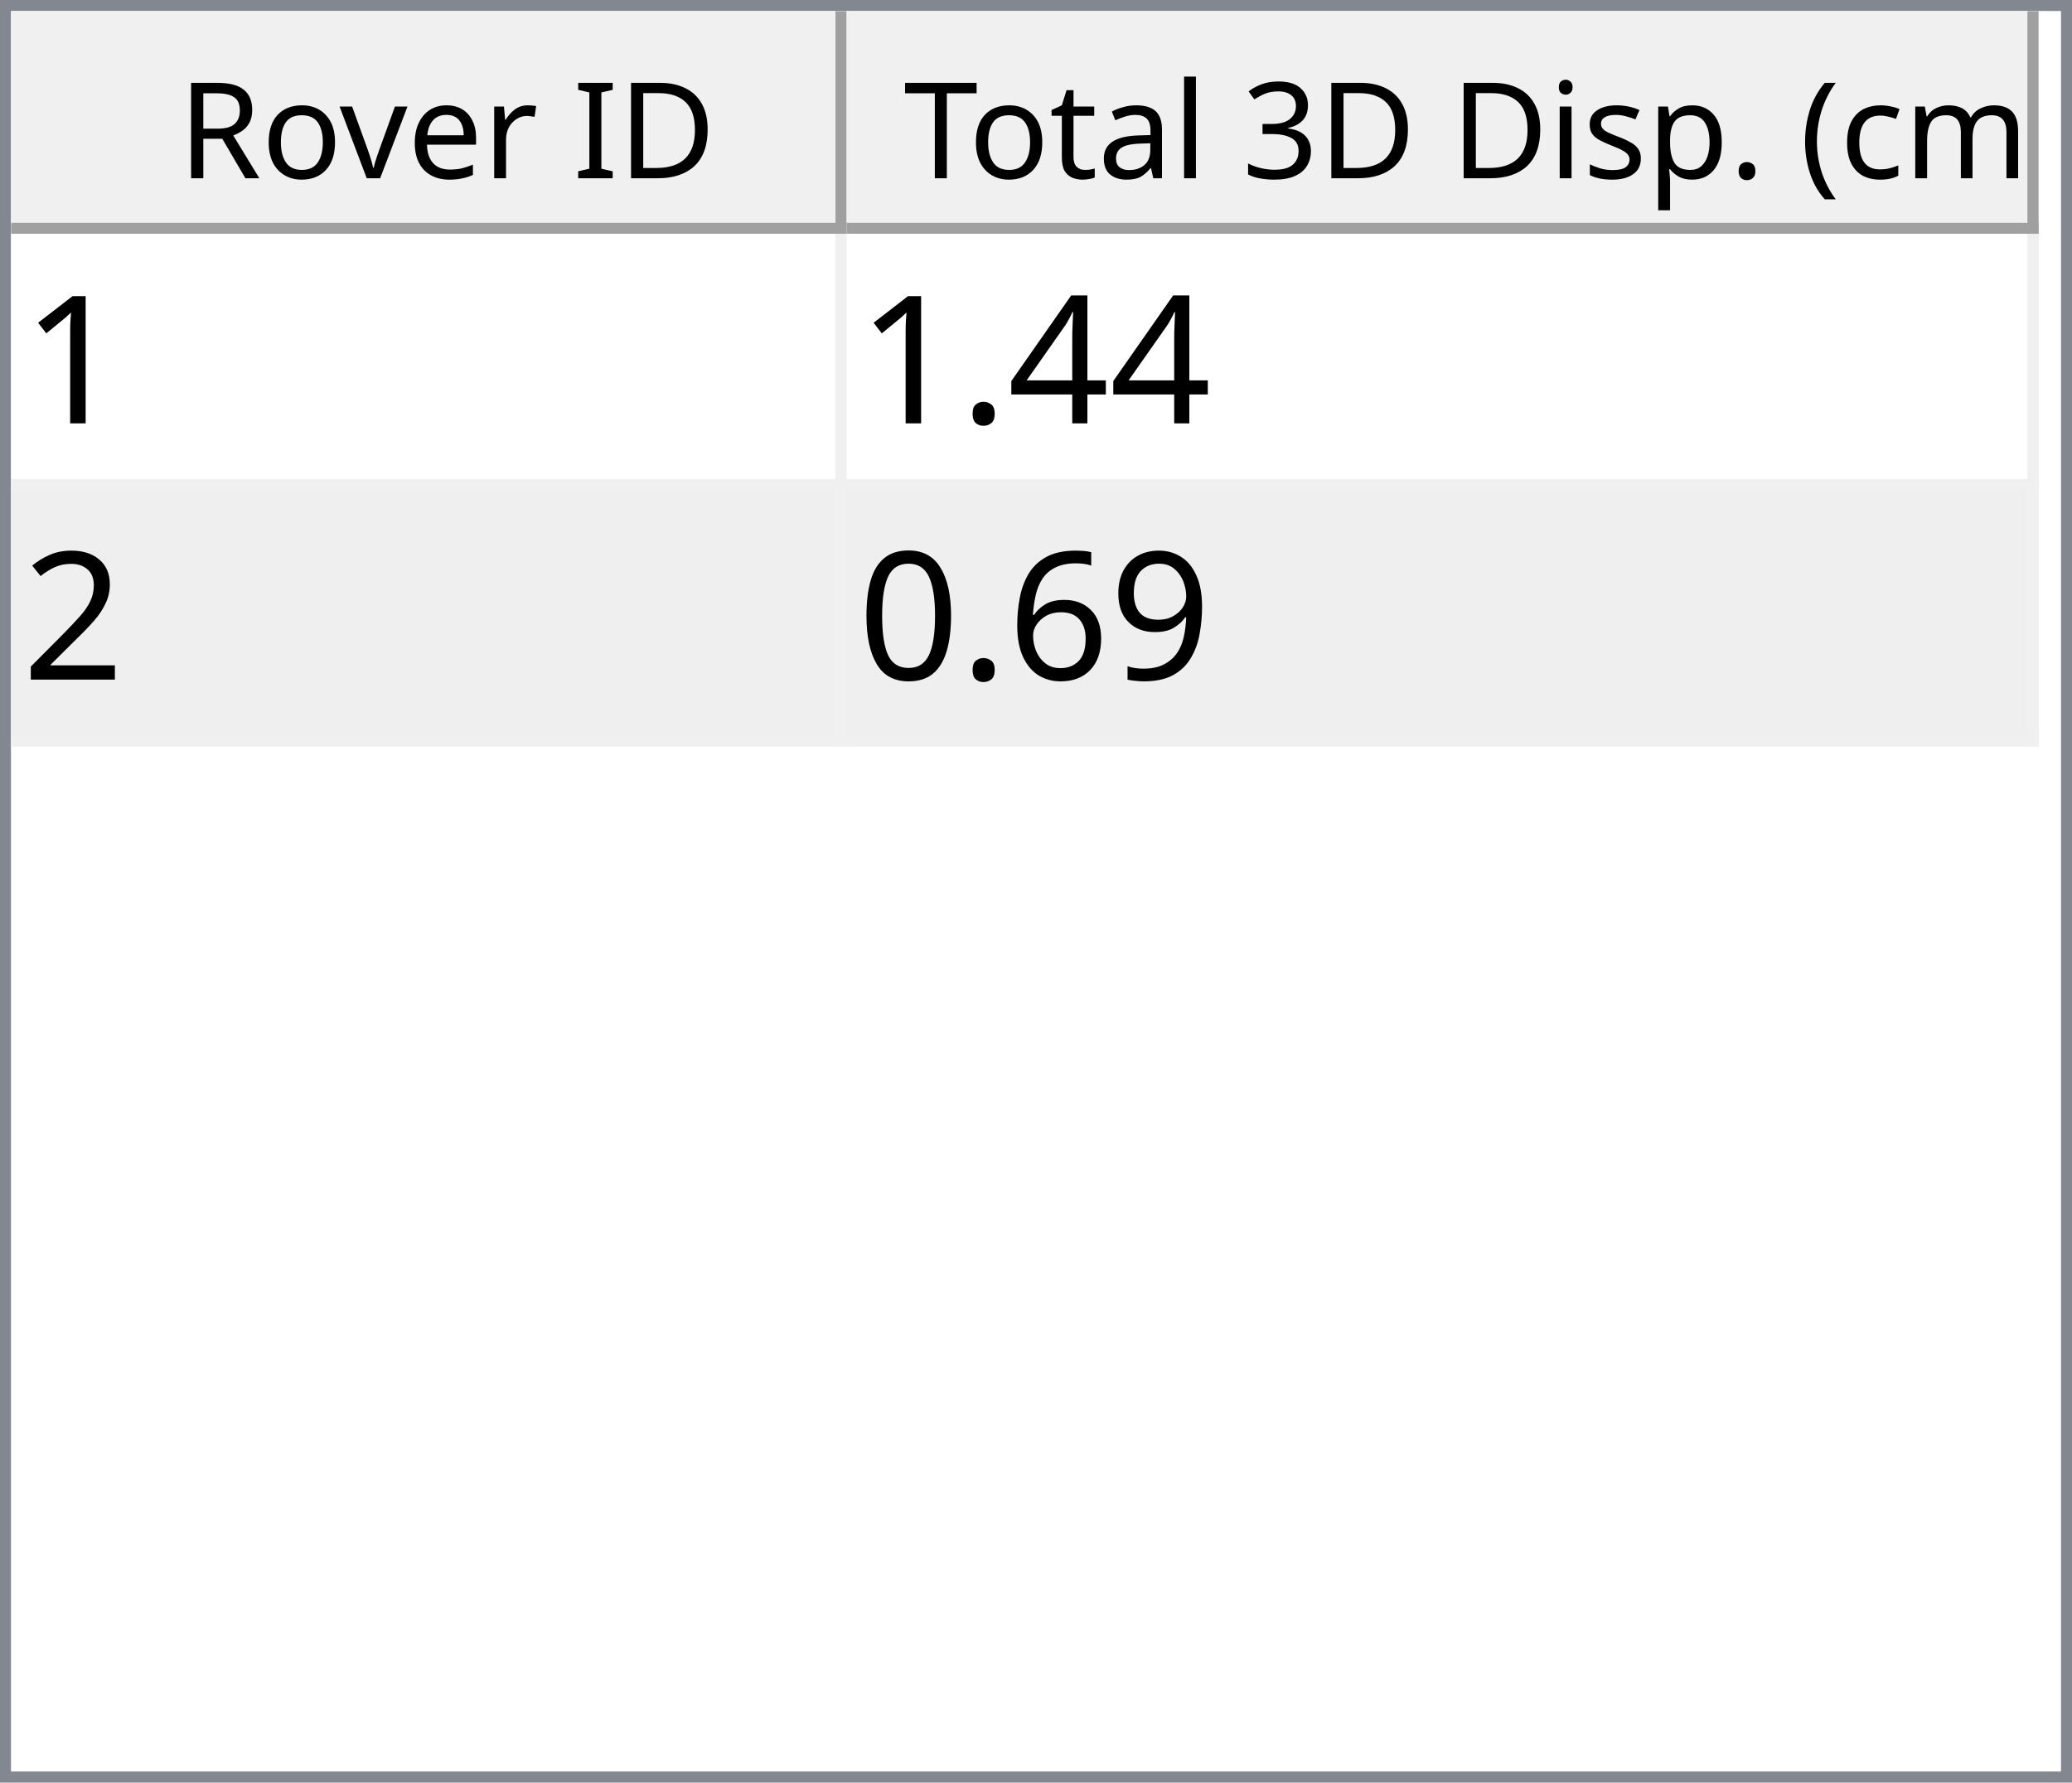
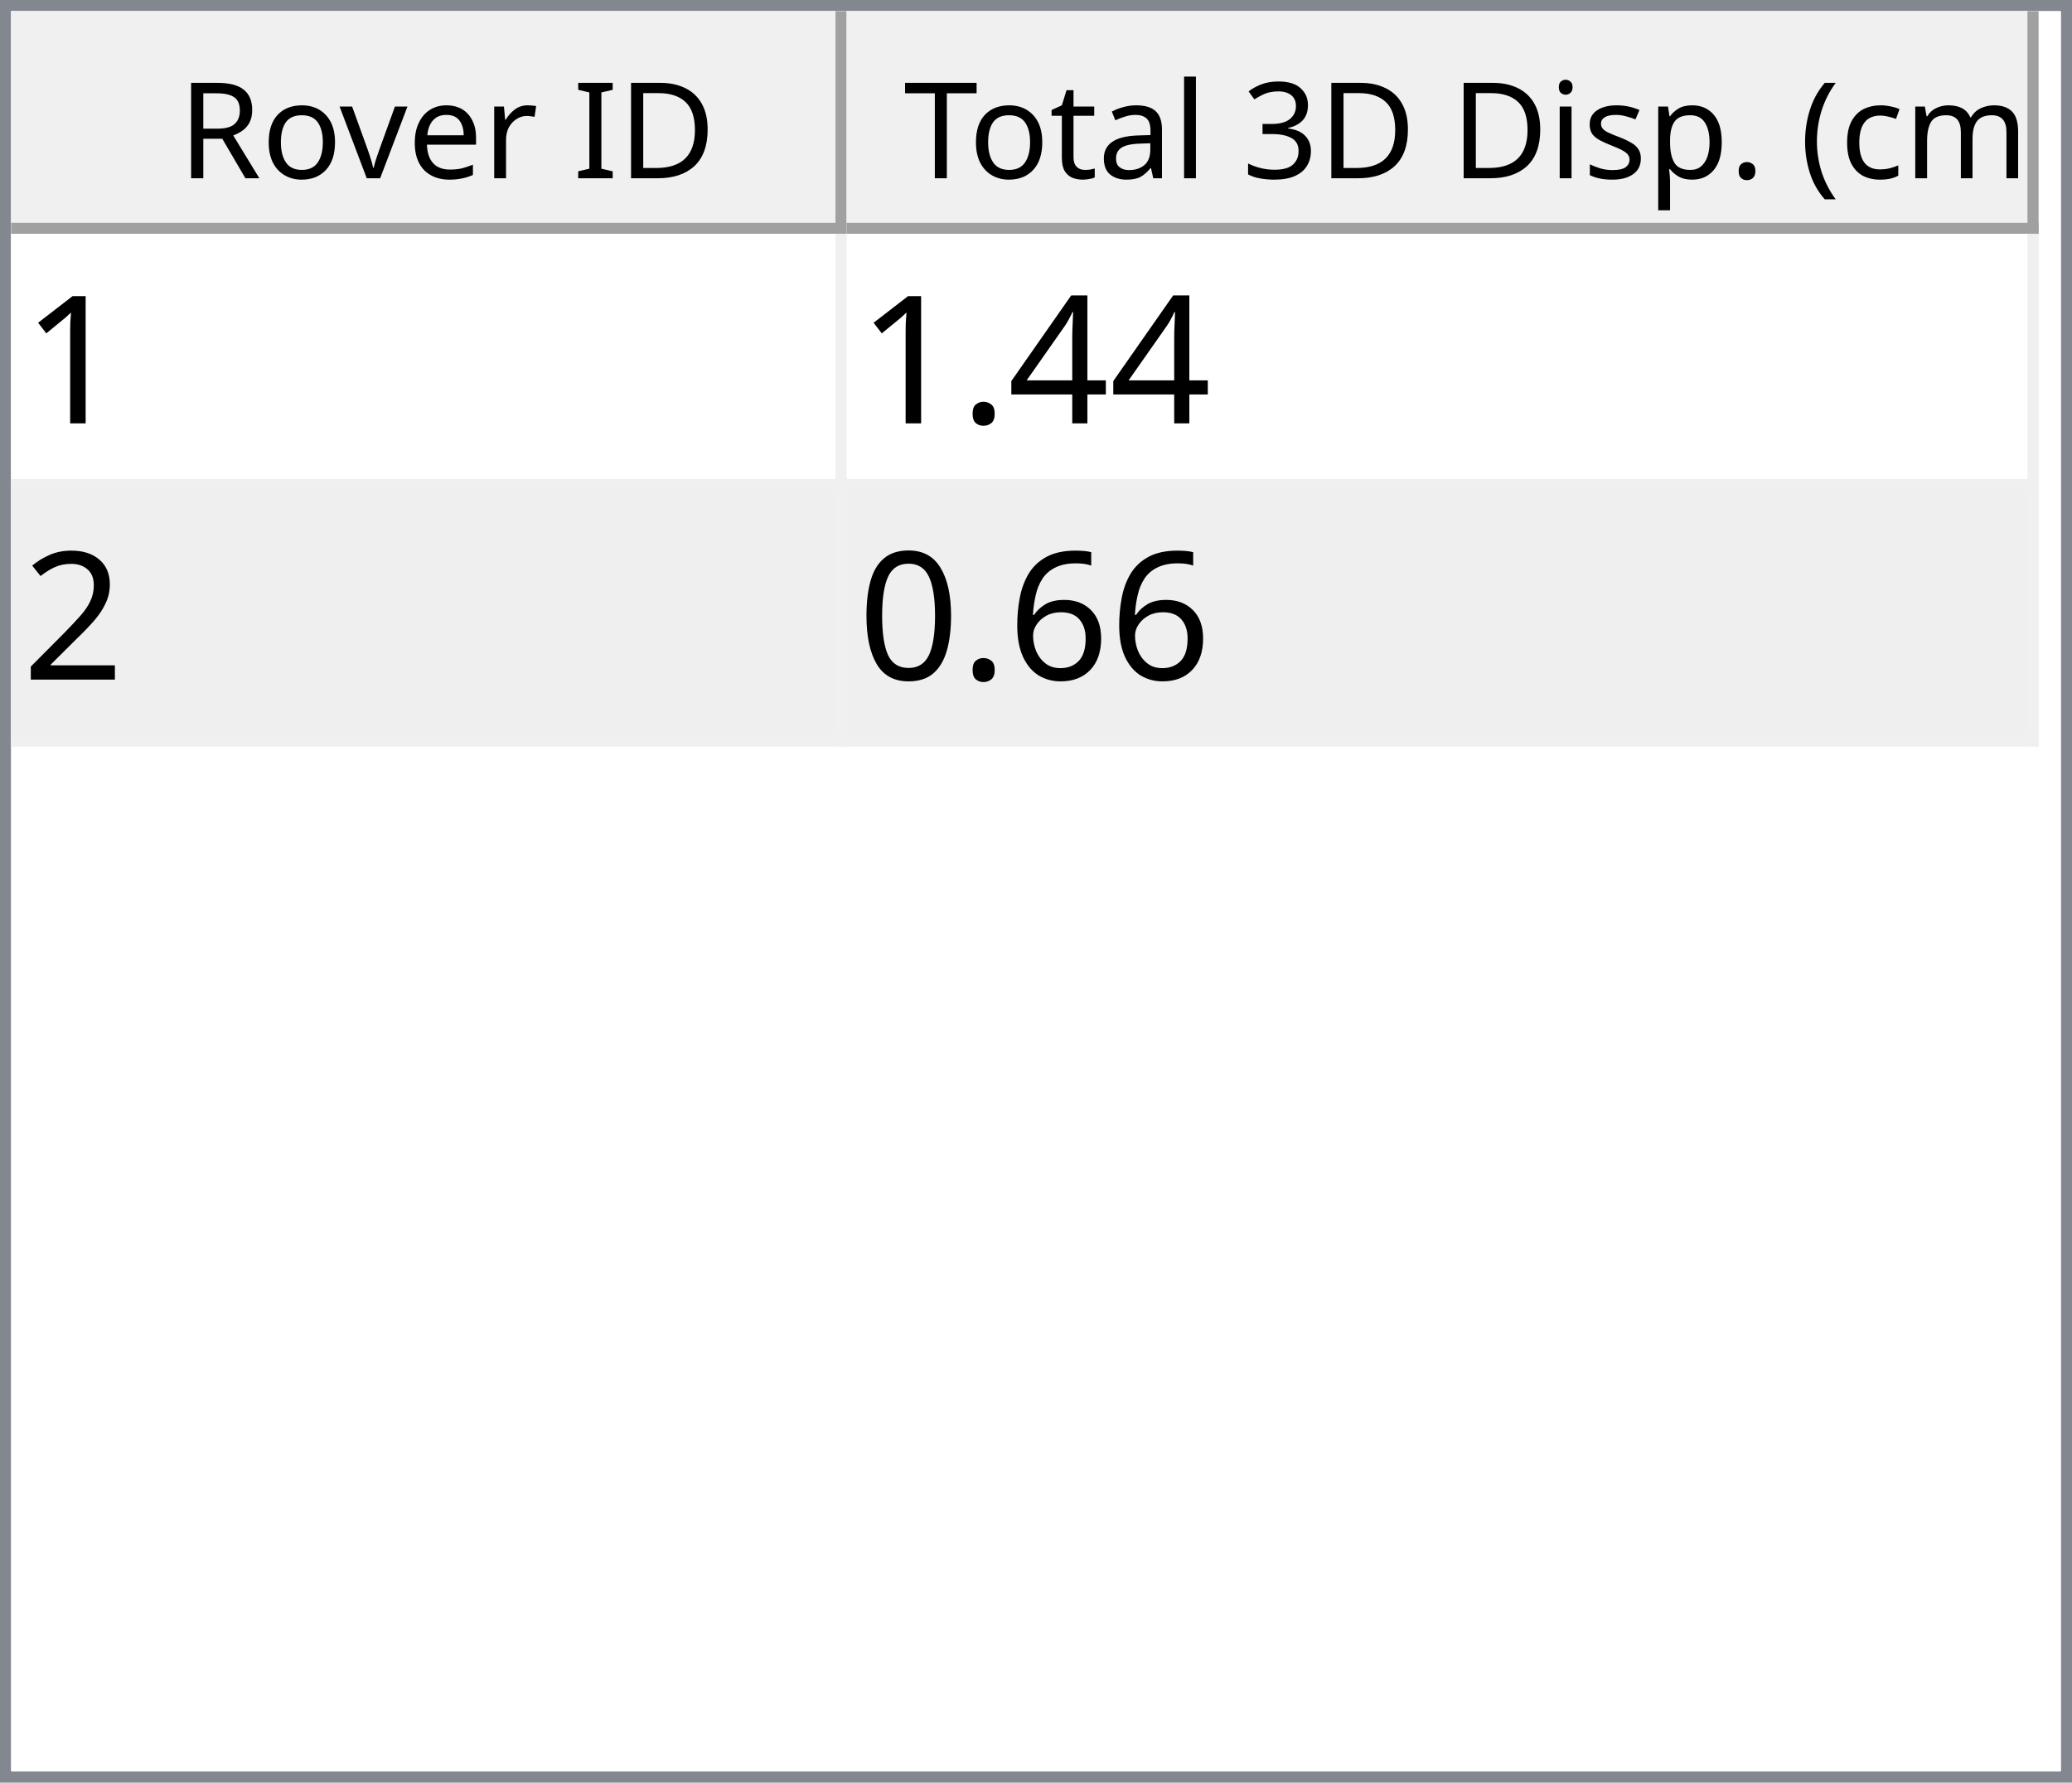
<svg xmlns="http://www.w3.org/2000/svg" style="fill-opacity:1; color-rendering:auto; color-interpolation:auto; text-rendering:auto; stroke:black; stroke-linecap:square; stroke-miterlimit:10; shape-rendering:auto; stroke-opacity:1; fill:black; stroke-dasharray:none; font-weight:normal; stroke-width:1; font-family:'Dialog'; font-style:normal; stroke-linejoin:miter; font-size:12px; stroke-dashoffset:0; image-rendering:auto;" width="186" height="160">
  <defs id="genericDefs" />
  <g>
    <defs id="defs1">
      <clipPath clipPathUnits="userSpaceOnUse" id="clipPath1">
        <path d="M0 0 L186 0 L186 160 L0 160 L0 0 Z" />
      </clipPath>
      <clipPath clipPathUnits="userSpaceOnUse" id="clipPath2">
        <path d="M0 0 L0 160 L186 160 L186 0 Z" />
      </clipPath>
      <clipPath clipPathUnits="userSpaceOnUse" id="clipPath3">
        <path d="M0 0 L0 20 L184 20 L184 0 Z" />
      </clipPath>
      <clipPath clipPathUnits="userSpaceOnUse" id="clipPath4">
        <path d="M0 0 L0 20 L75 20 L75 0 Z" />
      </clipPath>
      <clipPath clipPathUnits="userSpaceOnUse" id="clipPath5">
        <path d="M1 1 L1 19 L74 19 L74 1 Z" />
      </clipPath>
      <clipPath clipPathUnits="userSpaceOnUse" id="clipPath6">
        <path d="M0 0 L0 18 L73 18 L73 0 Z" />
      </clipPath>
      <clipPath clipPathUnits="userSpaceOnUse" id="clipPath7">
        <path d="M-0.5 -0.5 L-0.5 19.5 L74.5 19.5 L74.5 -0.5 Z" />
      </clipPath>
      <clipPath clipPathUnits="userSpaceOnUse" id="clipPath8">
        <path d="M0 0 L0 20 L107 20 L107 0 Z" />
      </clipPath>
      <clipPath clipPathUnits="userSpaceOnUse" id="clipPath9">
        <path d="M1 1 L1 19 L106 19 L106 1 Z" />
      </clipPath>
      <clipPath clipPathUnits="userSpaceOnUse" id="clipPath10">
        <path d="M0 0 L0 18 L105 18 L105 0 Z" />
      </clipPath>
      <clipPath clipPathUnits="userSpaceOnUse" id="clipPath11">
        <path d="M-0.5 -0.5 L-0.5 19.5 L106.5 19.5 L106.5 -0.5 Z" />
      </clipPath>
      <clipPath clipPathUnits="userSpaceOnUse" id="clipPath12">
        <path d="M0 0 L0 138 L184 138 L184 0 Z" />
      </clipPath>
      <clipPath clipPathUnits="userSpaceOnUse" id="clipPath13">
        <path d="M0 0 L0 46 L182 46 L182 0 Z" />
      </clipPath>
      <clipPath clipPathUnits="userSpaceOnUse" id="clipPath14">
        <path d="M-0.5 -0.5 L-0.5 45.5 L181.5 45.5 L181.5 -0.5 Z" />
      </clipPath>
      <clipPath clipPathUnits="userSpaceOnUse" id="clipPath15">
        <path d="M0 0 L0 22 L74 22 L74 0 Z" />
      </clipPath>
      <clipPath clipPathUnits="userSpaceOnUse" id="clipPath16">
        <path d="M0 0 L0 22 L106 22 L106 0 Z" />
      </clipPath>
      <font horiz-adv-x="64.551" id="font1">
        <font-face ascent="107.91" descent="25.098" units-per-em="100" style="font-style:normal; font-family:Segoe UI; font-weight:normal;" />
        <missing-glyph horiz-adv-x="64.551" d="M8.109 0 L8.109 68.266 L56.453 68.266 L56.453 0 L8.109 0 ZM15.328 7.234 L49.219 7.234 L49.219 61.031 L15.328 61.031 L15.328 7.234 Z" />
        <glyph unicode="D" horiz-adv-x="70.117" d="M9.188 0 L9.188 70.016 L28.516 70.016 Q65.531 70.016 65.531 35.891 Q65.531 19.672 55.25 9.836 Q44.969 0 27.734 0 L9.188 0 ZM17.391 62.594 L17.391 7.422 L27.828 7.422 Q41.609 7.422 49.273 14.797 Q56.938 22.172 56.938 35.688 Q56.938 62.594 28.328 62.594 L17.391 62.594 Z" />
        <glyph unicode="I" horiz-adv-x="26.611" d="M17.391 0 L9.188 0 L9.188 70.016 L17.391 70.016 L17.391 0 Z" />
        <glyph unicode=" " horiz-adv-x="27.393" d="" />
        <glyph unicode="r" horiz-adv-x="34.766" d="M34.188 41.891 Q32.078 43.5 28.125 43.5 Q23 43.5 19.555 38.672 Q16.109 33.844 16.109 25.484 L16.109 0 L8.109 0 L8.109 50 L16.109 50 L16.109 39.703 L16.312 39.703 Q18.016 44.969 21.531 47.922 Q25.047 50.875 29.391 50.875 Q32.516 50.875 34.188 50.203 L34.188 41.891 Z" />
        <glyph unicode="e" horiz-adv-x="52.295" d="M48.297 23 L12.984 23 Q13.188 14.656 17.484 10.109 Q21.781 5.562 29.297 5.562 Q37.75 5.562 44.828 11.141 L44.828 3.609 Q38.234 -1.172 27.391 -1.172 Q16.797 -1.172 10.742 5.641 Q4.688 12.453 4.688 24.812 Q4.688 36.469 11.305 43.82 Q17.922 51.172 27.734 51.172 Q37.547 51.172 42.922 44.828 Q48.297 38.484 48.297 27.203 L48.297 23 ZM40.094 29.781 Q40.047 36.719 36.75 40.578 Q33.453 44.438 27.594 44.438 Q21.922 44.438 17.969 40.383 Q14.016 36.328 13.094 29.781 L40.094 29.781 Z" />
        <glyph unicode="v" horiz-adv-x="47.9" d="M47.406 50 L27.484 0 L19.625 0 L0.688 50 L9.469 50 L22.172 13.672 Q23.578 9.672 23.922 6.688 L24.125 6.688 Q24.609 10.453 25.688 13.484 L38.969 50 L47.406 50 Z" />
        <glyph unicode="o" horiz-adv-x="58.594" d="M29 -1.172 Q17.922 -1.172 11.305 5.836 Q4.688 12.844 4.688 24.422 Q4.688 37.016 11.57 44.094 Q18.453 51.172 30.172 51.172 Q41.359 51.172 47.633 44.289 Q53.906 37.406 53.906 25.203 Q53.906 13.234 47.141 6.031 Q40.375 -1.172 29 -1.172 ZM29.594 44.438 Q21.875 44.438 17.383 39.188 Q12.891 33.938 12.891 24.703 Q12.891 15.828 17.43 10.695 Q21.969 5.562 29.594 5.562 Q37.359 5.562 41.531 10.594 Q45.703 15.625 45.703 24.906 Q45.703 34.281 41.531 39.359 Q37.359 44.438 29.594 44.438 Z" />
        <glyph unicode="R" horiz-adv-x="59.814" d="M59.375 0 L49.609 0 L37.891 19.625 Q36.281 22.359 34.766 24.289 Q33.25 26.219 31.664 27.438 Q30.078 28.656 28.25 29.219 Q26.422 29.781 24.125 29.781 L17.391 29.781 L17.391 0 L9.188 0 L9.188 70.016 L30.078 70.016 Q34.672 70.016 38.555 68.867 Q42.438 67.719 45.289 65.375 Q48.141 63.031 49.758 59.547 Q51.375 56.062 51.375 51.375 Q51.375 47.703 50.273 44.656 Q49.172 41.609 47.148 39.211 Q45.125 36.812 42.266 35.133 Q39.406 33.453 35.844 32.516 L35.844 32.328 Q37.594 31.547 38.891 30.547 Q40.188 29.547 41.359 28.18 Q42.531 26.812 43.68 25.078 Q44.828 23.344 46.234 21.047 L59.375 0 ZM17.391 62.594 L17.391 37.203 L28.516 37.203 Q31.594 37.203 34.203 38.133 Q36.812 39.062 38.719 40.797 Q40.625 42.531 41.703 45.047 Q42.781 47.562 42.781 50.688 Q42.781 56.297 39.141 59.445 Q35.5 62.594 28.609 62.594 L17.391 62.594 Z" />
        <glyph unicode=")" horiz-adv-x="30.176" d="M8.297 -15.922 L1.172 -15.922 Q16.406 2.344 16.406 26.812 Q16.406 51.469 1.078 70.016 L8.297 70.016 Q23.531 52.156 23.531 26.703 Q23.531 1.375 8.297 -15.922 Z" />
        <glyph unicode="m" horiz-adv-x="86.133" d="M79.109 0 L71.094 0 L71.094 28.719 Q71.094 37.016 68.531 40.727 Q65.969 44.438 59.906 44.438 Q54.781 44.438 51.195 39.75 Q47.609 35.062 47.609 28.516 L47.609 0 L39.594 0 L39.594 29.688 Q39.594 44.438 28.219 44.438 Q22.953 44.438 19.531 40.016 Q16.109 35.594 16.109 28.516 L16.109 0 L8.109 0 L8.109 50 L16.109 50 L16.109 42.094 L16.312 42.094 Q21.625 51.172 31.844 51.172 Q36.969 51.172 40.773 48.312 Q44.578 45.453 46 40.828 Q51.562 51.172 62.594 51.172 Q79.109 51.172 79.109 30.812 L79.109 0 Z" />
        <glyph unicode="c" horiz-adv-x="46.191" d="M42.188 2.297 Q36.422 -1.172 28.516 -1.172 Q17.828 -1.172 11.258 5.789 Q4.688 12.75 4.688 23.828 Q4.688 36.188 11.766 43.68 Q18.844 51.172 30.672 51.172 Q37.25 51.172 42.281 48.734 L42.281 40.531 Q36.719 44.438 30.375 44.438 Q22.703 44.438 17.797 38.945 Q12.891 33.453 12.891 24.516 Q12.891 15.719 17.508 10.641 Q22.125 5.562 29.891 5.562 Q36.422 5.562 42.188 9.906 L42.188 2.297 Z" />
        <glyph unicode="(" horiz-adv-x="30.176" d="M29.109 -15.922 L21.969 -15.922 Q6.844 1.375 6.844 26.703 Q6.844 52.156 21.969 70.016 L29.203 70.016 Q13.875 51.469 13.875 26.812 Q13.875 2.344 29.109 -15.922 Z" />
        <glyph unicode="." horiz-adv-x="21.68" d="M10.891 -1.078 Q8.641 -1.078 7.055 0.539 Q5.469 2.156 5.469 4.391 Q5.469 6.641 7.055 8.273 Q8.641 9.906 10.891 9.906 Q13.188 9.906 14.797 8.273 Q16.406 6.641 16.406 4.391 Q16.406 2.156 14.797 0.539 Q13.188 -1.078 10.891 -1.078 Z" />
        <glyph unicode="p" horiz-adv-x="58.789" d="M16.312 7.234 L16.109 7.234 L16.109 -23 L8.109 -23 L8.109 50 L16.109 50 L16.109 41.219 L16.312 41.219 Q22.219 51.172 33.594 51.172 Q43.266 51.172 48.688 44.461 Q54.109 37.75 54.109 26.469 Q54.109 13.922 48 6.375 Q41.891 -1.172 31.297 -1.172 Q21.578 -1.172 16.312 7.234 ZM16.109 27.391 L16.109 20.406 Q16.109 14.203 20.141 9.883 Q24.172 5.562 30.375 5.562 Q37.641 5.562 41.773 11.133 Q45.906 16.703 45.906 26.609 Q45.906 34.969 42.047 39.703 Q38.188 44.438 31.594 44.438 Q24.609 44.438 20.359 39.578 Q16.109 34.719 16.109 27.391 Z" />
        <glyph unicode="s" horiz-adv-x="42.432" d="M5.078 1.812 L5.078 10.406 Q11.625 5.562 19.484 5.562 Q30.031 5.562 30.031 12.594 Q30.031 14.594 29.125 15.992 Q28.219 17.391 26.68 18.461 Q25.141 19.531 23.07 20.383 Q21 21.234 18.609 22.172 Q15.281 23.484 12.766 24.828 Q10.25 26.172 8.57 27.859 Q6.891 29.547 6.031 31.695 Q5.172 33.844 5.172 36.719 Q5.172 40.234 6.789 42.945 Q8.406 45.656 11.086 47.484 Q13.766 49.312 17.211 50.242 Q20.656 51.172 24.312 51.172 Q30.812 51.172 35.938 48.922 L35.938 40.828 Q30.422 44.438 23.25 44.438 Q21 44.438 19.195 43.922 Q17.391 43.406 16.094 42.477 Q14.797 41.547 14.086 40.258 Q13.375 38.969 13.375 37.406 Q13.375 35.453 14.086 34.133 Q14.797 32.812 16.164 31.789 Q17.531 30.766 19.484 29.938 Q21.438 29.109 23.922 28.125 Q27.25 26.859 29.883 25.516 Q32.516 24.172 34.375 22.484 Q36.234 20.797 37.234 18.602 Q38.234 16.406 38.234 13.375 Q38.234 9.672 36.602 6.938 Q34.969 4.203 32.234 2.398 Q29.5 0.594 25.93 -0.289 Q22.359 -1.172 18.453 -1.172 Q10.75 -1.172 5.078 1.812 Z" />
        <glyph unicode="i" horiz-adv-x="24.219" d="M12.203 62.703 Q10.062 62.703 8.547 64.164 Q7.031 65.625 7.031 67.875 Q7.031 70.125 8.547 71.609 Q10.062 73.094 12.203 73.094 Q14.406 73.094 15.945 71.609 Q17.484 70.125 17.484 67.875 Q17.484 65.719 15.945 64.211 Q14.406 62.703 12.203 62.703 ZM16.109 0 L8.109 0 L8.109 50 L16.109 50 L16.109 0 Z" />
        <glyph unicode="3" horiz-adv-x="53.906" d="M46.531 19.828 Q46.531 15.094 44.75 11.211 Q42.969 7.328 39.719 4.57 Q36.469 1.812 31.93 0.297 Q27.391 -1.219 21.922 -1.219 Q11.922 -1.219 6 2.594 L6 11.188 Q13.094 5.609 22.219 5.609 Q25.875 5.609 28.828 6.539 Q31.781 7.469 33.906 9.227 Q36.031 10.984 37.18 13.477 Q38.328 15.969 38.328 19.094 Q38.328 32.812 18.797 32.812 L12.984 32.812 L12.984 39.594 L18.5 39.594 Q35.797 39.594 35.797 52.484 Q35.797 64.406 22.609 64.406 Q15.188 64.406 8.688 59.422 L8.688 67.188 Q15.375 71.188 24.609 71.188 Q29 71.188 32.57 69.969 Q36.141 68.75 38.68 66.555 Q41.219 64.359 42.609 61.281 Q44 58.203 44 54.5 Q44 40.672 30.031 36.719 L30.031 36.531 Q33.594 36.141 36.625 34.797 Q39.656 33.453 41.852 31.305 Q44.047 29.156 45.289 26.25 Q46.531 23.344 46.531 19.828 Z" />
        <glyph unicode="l" horiz-adv-x="24.219" d="M16.109 0 L8.109 0 L8.109 74.031 L16.109 74.031 L16.109 0 Z" />
        <glyph unicode="a" horiz-adv-x="50.879" d="M43.891 0 L35.891 0 L35.891 7.812 L35.688 7.812 Q30.469 -1.172 20.312 -1.172 Q12.844 -1.172 8.617 2.781 Q4.391 6.734 4.391 13.281 Q4.391 27.297 20.906 29.594 L35.891 31.688 Q35.891 44.438 25.594 44.438 Q16.547 44.438 9.281 38.281 L9.281 46.484 Q16.656 51.172 26.266 51.172 Q43.891 51.172 43.891 32.516 L43.891 0 ZM35.891 25.297 L23.828 23.641 Q18.266 22.859 15.43 20.875 Q12.594 18.891 12.594 13.875 Q12.594 10.203 15.211 7.883 Q17.828 5.562 22.172 5.562 Q28.125 5.562 32.008 9.742 Q35.891 13.922 35.891 20.312 L35.891 25.297 Z" />
        <glyph unicode="t" horiz-adv-x="33.887" d="M31.297 0.484 Q28.469 -1.078 23.828 -1.078 Q10.688 -1.078 10.688 13.578 L10.688 43.172 L2.094 43.172 L2.094 50 L10.688 50 L10.688 62.203 L18.703 64.797 L18.703 50 L31.297 50 L31.297 43.172 L18.703 43.172 L18.703 14.984 Q18.703 9.969 20.414 7.82 Q22.125 5.672 26.078 5.672 Q29.109 5.672 31.297 7.328 L31.297 0.484 Z" />
        <glyph unicode="T" horiz-adv-x="52.393" d="M50.594 62.594 L30.375 62.594 L30.375 0 L22.172 0 L22.172 62.594 L2 62.594 L2 70.016 L50.594 70.016 L50.594 62.594 Z" />
      </font>
      <font horiz-adv-x="75.0" id="font2">
        <font-face ascent="100.537" descent="21.973" units-per-em="100" style="font-style:normal; font-family:sans-serif; font-weight:normal;" />
        <missing-glyph horiz-adv-x="75.0" d="M12.5 0 L12.5 62.5 L62.5 62.5 L62.5 0 L12.5 0 ZM14.062 1.562 L60.938 1.562 L60.938 60.938 L14.062 60.938 L14.062 1.562 Z" />
        <glyph unicode="1" horiz-adv-x="55.615" d="M37.25 0 L28.469 0 L28.469 56 Q25.297 52.984 20.141 49.953 Q14.984 46.922 10.891 45.406 L10.891 53.906 Q18.266 57.375 23.781 62.305 Q29.297 67.234 31.594 71.875 L37.25 71.875 L37.25 0 Z" />
        <glyph unicode="4" horiz-adv-x="55.615" d="M32.328 0 L32.328 17.141 L1.266 17.141 L1.266 25.203 L33.938 71.578 L41.109 71.578 L41.109 25.203 L50.781 25.203 L50.781 17.141 L41.109 17.141 L41.109 0 L32.328 0 ZM32.328 25.203 L32.328 57.469 L9.906 25.203 L32.328 25.203 Z" />
        <glyph unicode="." horiz-adv-x="27.783" d="M9.078 0 L9.078 10.016 L19.094 10.016 L19.094 0 L9.078 0 Z" />
        <glyph unicode="2" horiz-adv-x="55.615" d="M50.344 8.453 L50.344 0 L3.031 0 Q2.938 3.172 4.047 6.109 Q5.859 10.938 9.836 15.625 Q13.812 20.312 21.344 26.469 Q33.016 36.031 37.117 41.625 Q41.219 47.219 41.219 52.203 Q41.219 57.422 37.477 61.008 Q33.734 64.594 27.734 64.594 Q21.391 64.594 17.578 60.789 Q13.766 56.984 13.719 50.25 L4.688 51.172 Q5.609 61.281 11.664 66.578 Q17.719 71.875 27.938 71.875 Q38.234 71.875 44.242 66.164 Q50.25 60.453 50.25 52 Q50.25 47.703 48.492 43.555 Q46.734 39.406 42.656 34.812 Q38.578 30.219 29.109 22.219 Q21.188 15.578 18.945 13.211 Q16.703 10.844 15.234 8.453 L50.344 8.453 Z" />
-         <glyph unicode="9" horiz-adv-x="55.615" d="M5.469 16.547 L13.922 17.328 Q14.984 11.375 18.016 8.688 Q21.047 6 25.781 6 Q29.828 6 32.883 7.859 Q35.938 9.719 37.891 12.82 Q39.844 15.922 41.164 21.195 Q42.484 26.469 42.484 31.938 Q42.484 32.516 42.438 33.688 Q39.797 29.5 35.234 26.883 Q30.672 24.266 25.344 24.266 Q16.453 24.266 10.305 30.711 Q4.156 37.156 4.156 47.703 Q4.156 58.594 10.578 65.234 Q17 71.875 26.656 71.875 Q33.641 71.875 39.43 68.117 Q45.219 64.359 48.219 57.398 Q51.219 50.438 51.219 37.25 Q51.219 23.531 48.242 15.406 Q45.266 7.281 39.383 3.031 Q33.5 -1.219 25.594 -1.219 Q17.188 -1.219 11.867 3.445 Q6.547 8.109 5.469 16.547 ZM41.453 48.141 Q41.453 55.719 37.43 60.156 Q33.406 64.594 27.734 64.594 Q21.875 64.594 17.531 59.812 Q13.188 55.031 13.188 47.406 Q13.188 40.578 17.312 36.305 Q21.438 32.031 27.484 32.031 Q33.594 32.031 37.523 36.305 Q41.453 40.578 41.453 48.141 Z" />
        <glyph unicode="6" horiz-adv-x="55.615" d="M49.75 54.047 L41.016 53.375 Q39.844 58.547 37.703 60.891 Q34.125 64.656 28.906 64.656 Q24.703 64.656 21.531 62.312 Q17.391 59.281 14.992 53.469 Q12.594 47.656 12.5 36.922 Q15.672 41.75 20.266 44.094 Q24.859 46.438 29.891 46.438 Q38.672 46.438 44.852 39.969 Q51.031 33.5 51.031 23.25 Q51.031 16.5 48.125 10.719 Q45.219 4.938 40.141 1.859 Q35.062 -1.219 28.609 -1.219 Q17.625 -1.219 10.695 6.859 Q3.766 14.938 3.766 33.5 Q3.766 54.25 11.422 63.672 Q18.109 71.875 29.438 71.875 Q37.891 71.875 43.289 67.141 Q48.688 62.406 49.75 54.047 ZM13.875 23.188 Q13.875 18.656 15.797 14.508 Q17.719 10.359 21.188 8.18 Q24.656 6 28.469 6 Q34.031 6 38.039 10.492 Q42.047 14.984 42.047 22.703 Q42.047 30.125 38.086 34.398 Q34.125 38.672 28.125 38.672 Q22.172 38.672 18.023 34.398 Q13.875 30.125 13.875 23.188 Z" />
        <glyph unicode="0" horiz-adv-x="55.615" d="M4.156 35.297 Q4.156 48 6.766 55.742 Q9.375 63.484 14.523 67.68 Q19.672 71.875 27.484 71.875 Q33.25 71.875 37.594 69.555 Q41.938 67.234 44.773 62.867 Q47.609 58.5 49.219 52.227 Q50.828 45.953 50.828 35.297 Q50.828 22.703 48.242 14.969 Q45.656 7.234 40.508 3.008 Q35.359 -1.219 27.484 -1.219 Q17.141 -1.219 11.234 6.203 Q4.156 15.141 4.156 35.297 ZM13.188 35.297 Q13.188 17.672 17.312 11.836 Q21.438 6 27.484 6 Q33.547 6 37.672 11.859 Q41.797 17.719 41.797 35.297 Q41.797 52.984 37.672 58.789 Q33.547 64.594 27.391 64.594 Q21.344 64.594 17.719 59.469 Q13.188 52.938 13.188 35.297 Z" />
      </font>
    </defs>
    <g style="fill:white; stroke:white;">
      <rect x="0" y="0" width="186" style="clip-path:url(#clipPath1); stroke:none;" height="160" />
    </g>
    <g style="fill:white; text-rendering:optimizeSpeed; color-rendering:optimizeSpeed; image-rendering:optimizeSpeed; shape-rendering:crispEdges; stroke:white; color-interpolation:sRGB;">
      <rect x="0" width="186" height="160" y="0" style="stroke:none;" />
      <path style="stroke:none;" d="M0 160 L186 160 L186 0 L0 0 Z" />
    </g>
    <g style="fill:rgb(240,240,240); font-family:'Segoe UI'; stroke:rgb(240,240,240);">
      <rect x="0" y="0" width="186" style="clip-path:url(#clipPath2); stroke:none;" height="160" />
    </g>
    <g style="fill:rgb(130,135,144); font-family:'Segoe UI'; stroke:rgb(130,135,144);">
      <path d="M0 0 L186 0 L186 160 L0 160 L0 0 ZM1 1 L185 1 L185 159 L1 159 L1 1 Z" style="fill-rule:evenodd; clip-path:url(#clipPath2); stroke:none;" />
    </g>
    <g style="fill:white; font-family:'Segoe UI'; stroke:white;" transform="translate(1,1)">
      <rect x="0" y="0" width="184" style="clip-path:url(#clipPath3); stroke:none;" height="20" />
    </g>
    <g style="fill:rgb(240,240,240); font-family:'Segoe UI'; stroke:rgb(240,240,240);" transform="translate(1,1)">
      <rect x="0" y="0" width="75" style="clip-path:url(#clipPath4); stroke:none;" height="20" />
    </g>
    <g style="font-family:'Segoe UI';" transform="translate(2,2)">
      <text x="14" xml:space="preserve" y="14" style="clip-path:url(#clipPath6); stroke:none;">Rover ID</text>
    </g>
    <g style="fill:rgb(160,160,160); font-family:'Segoe UI'; stroke:rgb(160,160,160); stroke-linejoin:bevel;" transform="translate(1.5,1.5)">
      <line x1="74" x2="74" y1="0" style="fill:none; clip-path:url(#clipPath7);" y2="19" />
    </g>
    <g style="fill:rgb(160,160,160); font-family:'Segoe UI'; stroke:rgb(160,160,160); stroke-linejoin:bevel;" transform="matrix(1,0,0,1,1,1) translate(0.5,0.5)">
      <line x1="0" x2="74" y1="19" style="fill:none; clip-path:url(#clipPath7);" y2="19" />
    </g>
    <g style="fill:rgb(240,240,240); font-family:'Segoe UI'; stroke:rgb(240,240,240);" transform="translate(76,1)">
      <rect x="0" y="0" width="107" style="clip-path:url(#clipPath8); stroke:none;" height="20" />
    </g>
    <g style="font-family:'Segoe UI';" transform="translate(77,2)">
      <text x="1" xml:space="preserve" y="14" style="clip-path:url(#clipPath10); stroke:none;"> Total 3D Disp. (cm)</text>
    </g>
    <g style="fill:rgb(160,160,160); font-family:'Segoe UI'; stroke:rgb(160,160,160); stroke-linejoin:bevel;" transform="translate(76.5,1.5)">
      <line x1="106" x2="106" y1="0" style="fill:none; clip-path:url(#clipPath11);" y2="19" />
    </g>
    <g style="fill:rgb(160,160,160); font-family:'Segoe UI'; stroke:rgb(160,160,160); stroke-linejoin:bevel;" transform="matrix(1,0,0,1,76,1) translate(0.5,0.5)">
      <line x1="0" x2="106" y1="19" style="fill:none; clip-path:url(#clipPath11);" y2="19" />
    </g>
    <g style="fill:white; font-family:'Segoe UI'; stroke:white;" transform="translate(1,21)">
      <rect x="0" y="0" width="184" style="clip-path:url(#clipPath12); stroke:none;" height="138" />
    </g>
    <g style="fill:rgb(240,240,240); font-size:16px; font-family:sans-serif; stroke:rgb(240,240,240);" transform="translate(1,21)">
      <rect x="0" y="0" width="182" style="clip-path:url(#clipPath13); stroke:none;" height="46" />
      <line transform="translate(0.5,0.5)" x1="0" x2="181" y1="22" style="clip-path:url(#clipPath14); fill:none; stroke-linejoin:bevel;" y2="22" />
    </g>
    <g transform="matrix(1,0,0,1,1,21) translate(0.5,0.5)" style="fill:rgb(240,240,240); font-size:16px; font-family:sans-serif; stroke:rgb(240,240,240); stroke-linejoin:bevel;">
      <line x1="0" x2="181" y1="45" style="fill:none; clip-path:url(#clipPath14);" y2="45" />
    </g>
    <g transform="matrix(1,0,0,1,1,21) translate(0.5,0.5)" style="fill:rgb(240,240,240); font-size:16px; font-family:sans-serif; stroke:rgb(240,240,240); stroke-linejoin:bevel;">
      <line x1="74" x2="74" y1="0" style="fill:none; clip-path:url(#clipPath14);" y2="45" />
    </g>
    <g transform="matrix(1,0,0,1,1,21) translate(0.5,0.5)" style="fill:rgb(240,240,240); font-size:16px; font-family:sans-serif; stroke:rgb(240,240,240); stroke-linejoin:bevel;">
      <line x1="181" x2="181" y1="0" style="fill:none; clip-path:url(#clipPath14);" y2="45" />
    </g>
    <g style="fill:white; font-size:16px; font-family:sans-serif; stroke:white;" transform="matrix(1,0,0,1,1,21)">
      <rect x="0" y="0" width="74" style="clip-path:url(#clipPath15); stroke:none;" height="22" />
      <text x="1" y="17" style="fill:black; clip-path:url(#clipPath15); stroke:none;" xml:space="preserve">1</text>
    </g>
    <g style="fill:white; font-size:16px; font-family:sans-serif; stroke:white;" transform="matrix(1,0,0,1,1,21) translate(75,0)">
      <rect x="0" y="0" width="106" style="clip-path:url(#clipPath16); stroke:none;" height="22" />
      <text x="1" y="17" style="fill:black; clip-path:url(#clipPath16); stroke:none;" xml:space="preserve">1.44</text>
    </g>
    <g style="fill:rgb(239,239,239); font-size:16px; font-family:sans-serif; stroke:rgb(239,239,239);" transform="matrix(1,0,0,1,1,21) translate(0,23)">
      <rect x="0" y="0" width="74" style="clip-path:url(#clipPath15); stroke:none;" height="22" />
      <text x="1" y="17" style="fill:black; clip-path:url(#clipPath15); stroke:none;" xml:space="preserve">2</text>
    </g>
    <g style="fill:rgb(239,239,239); font-size:16px; font-family:sans-serif; stroke:rgb(239,239,239);" transform="matrix(1,0,0,1,1,21) translate(75,23)">
      <rect x="0" y="0" width="106" style="clip-path:url(#clipPath16); stroke:none;" height="22" />
-       <text x="1" y="17" style="fill:black; clip-path:url(#clipPath16); stroke:none;" xml:space="preserve">0.69</text>
+       <text x="1" y="17" style="fill:black; clip-path:url(#clipPath16); stroke:none;" xml:space="preserve">0.66</text>
    </g>
  </g>
</svg>
